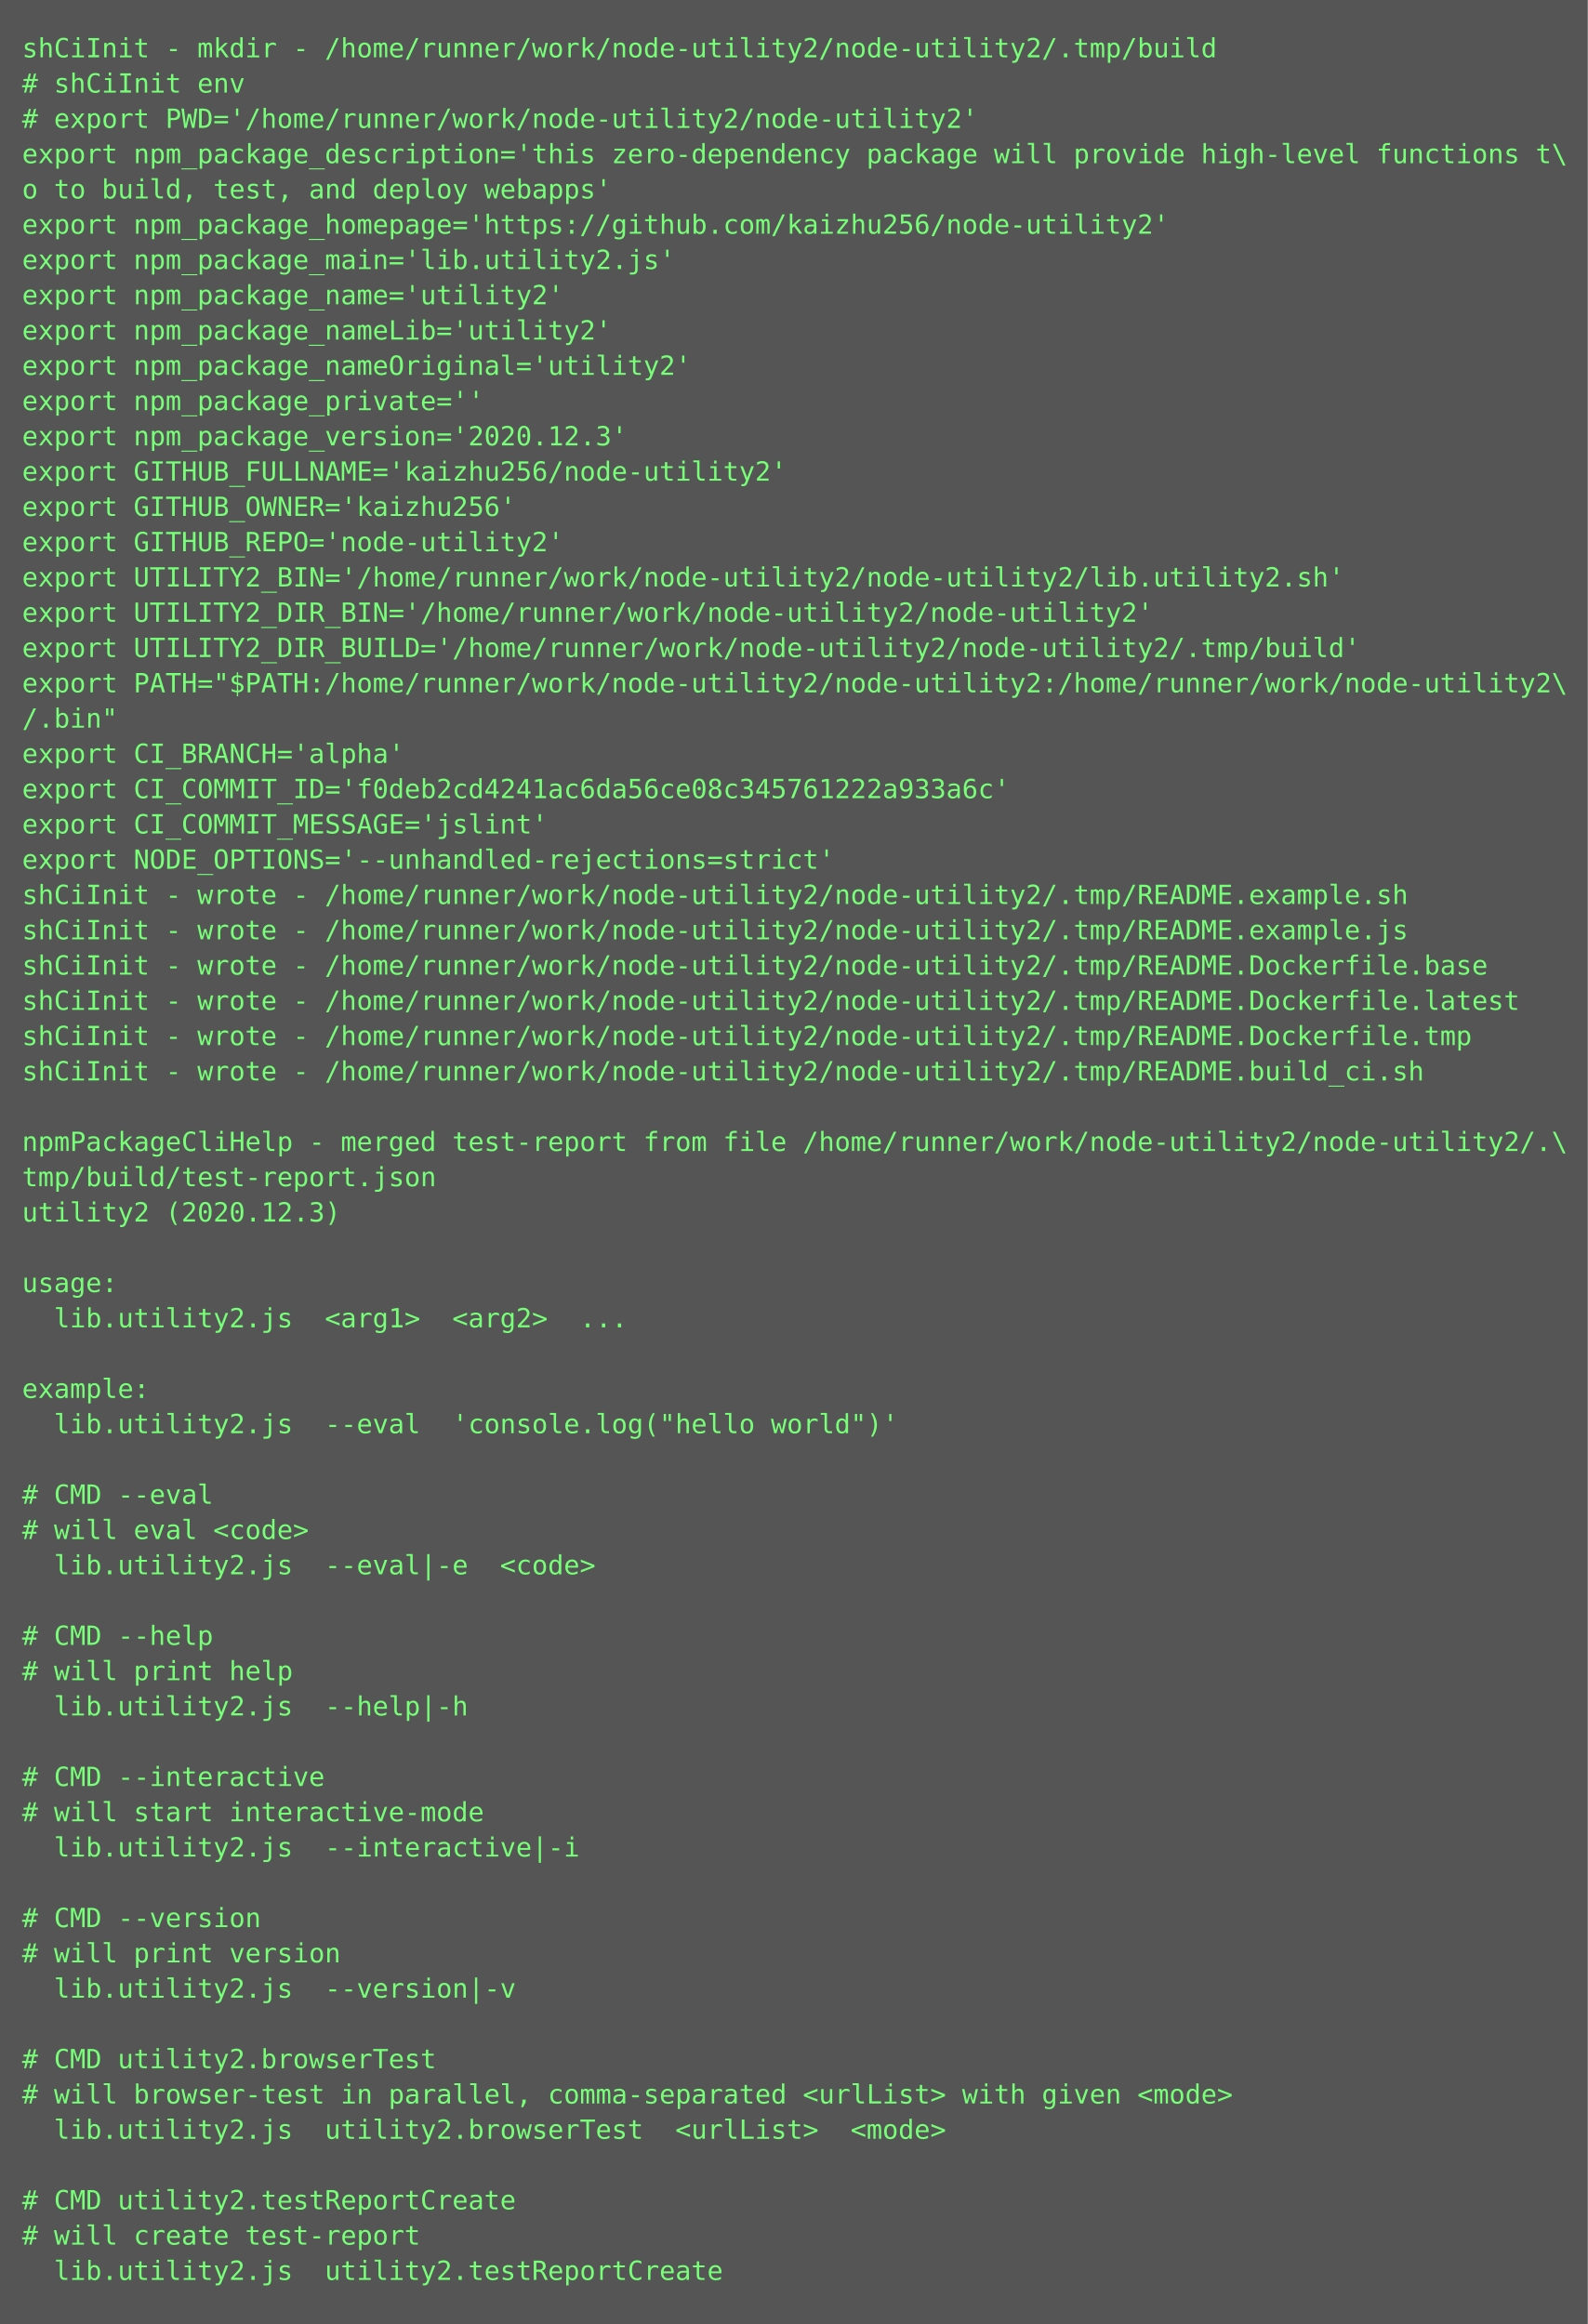
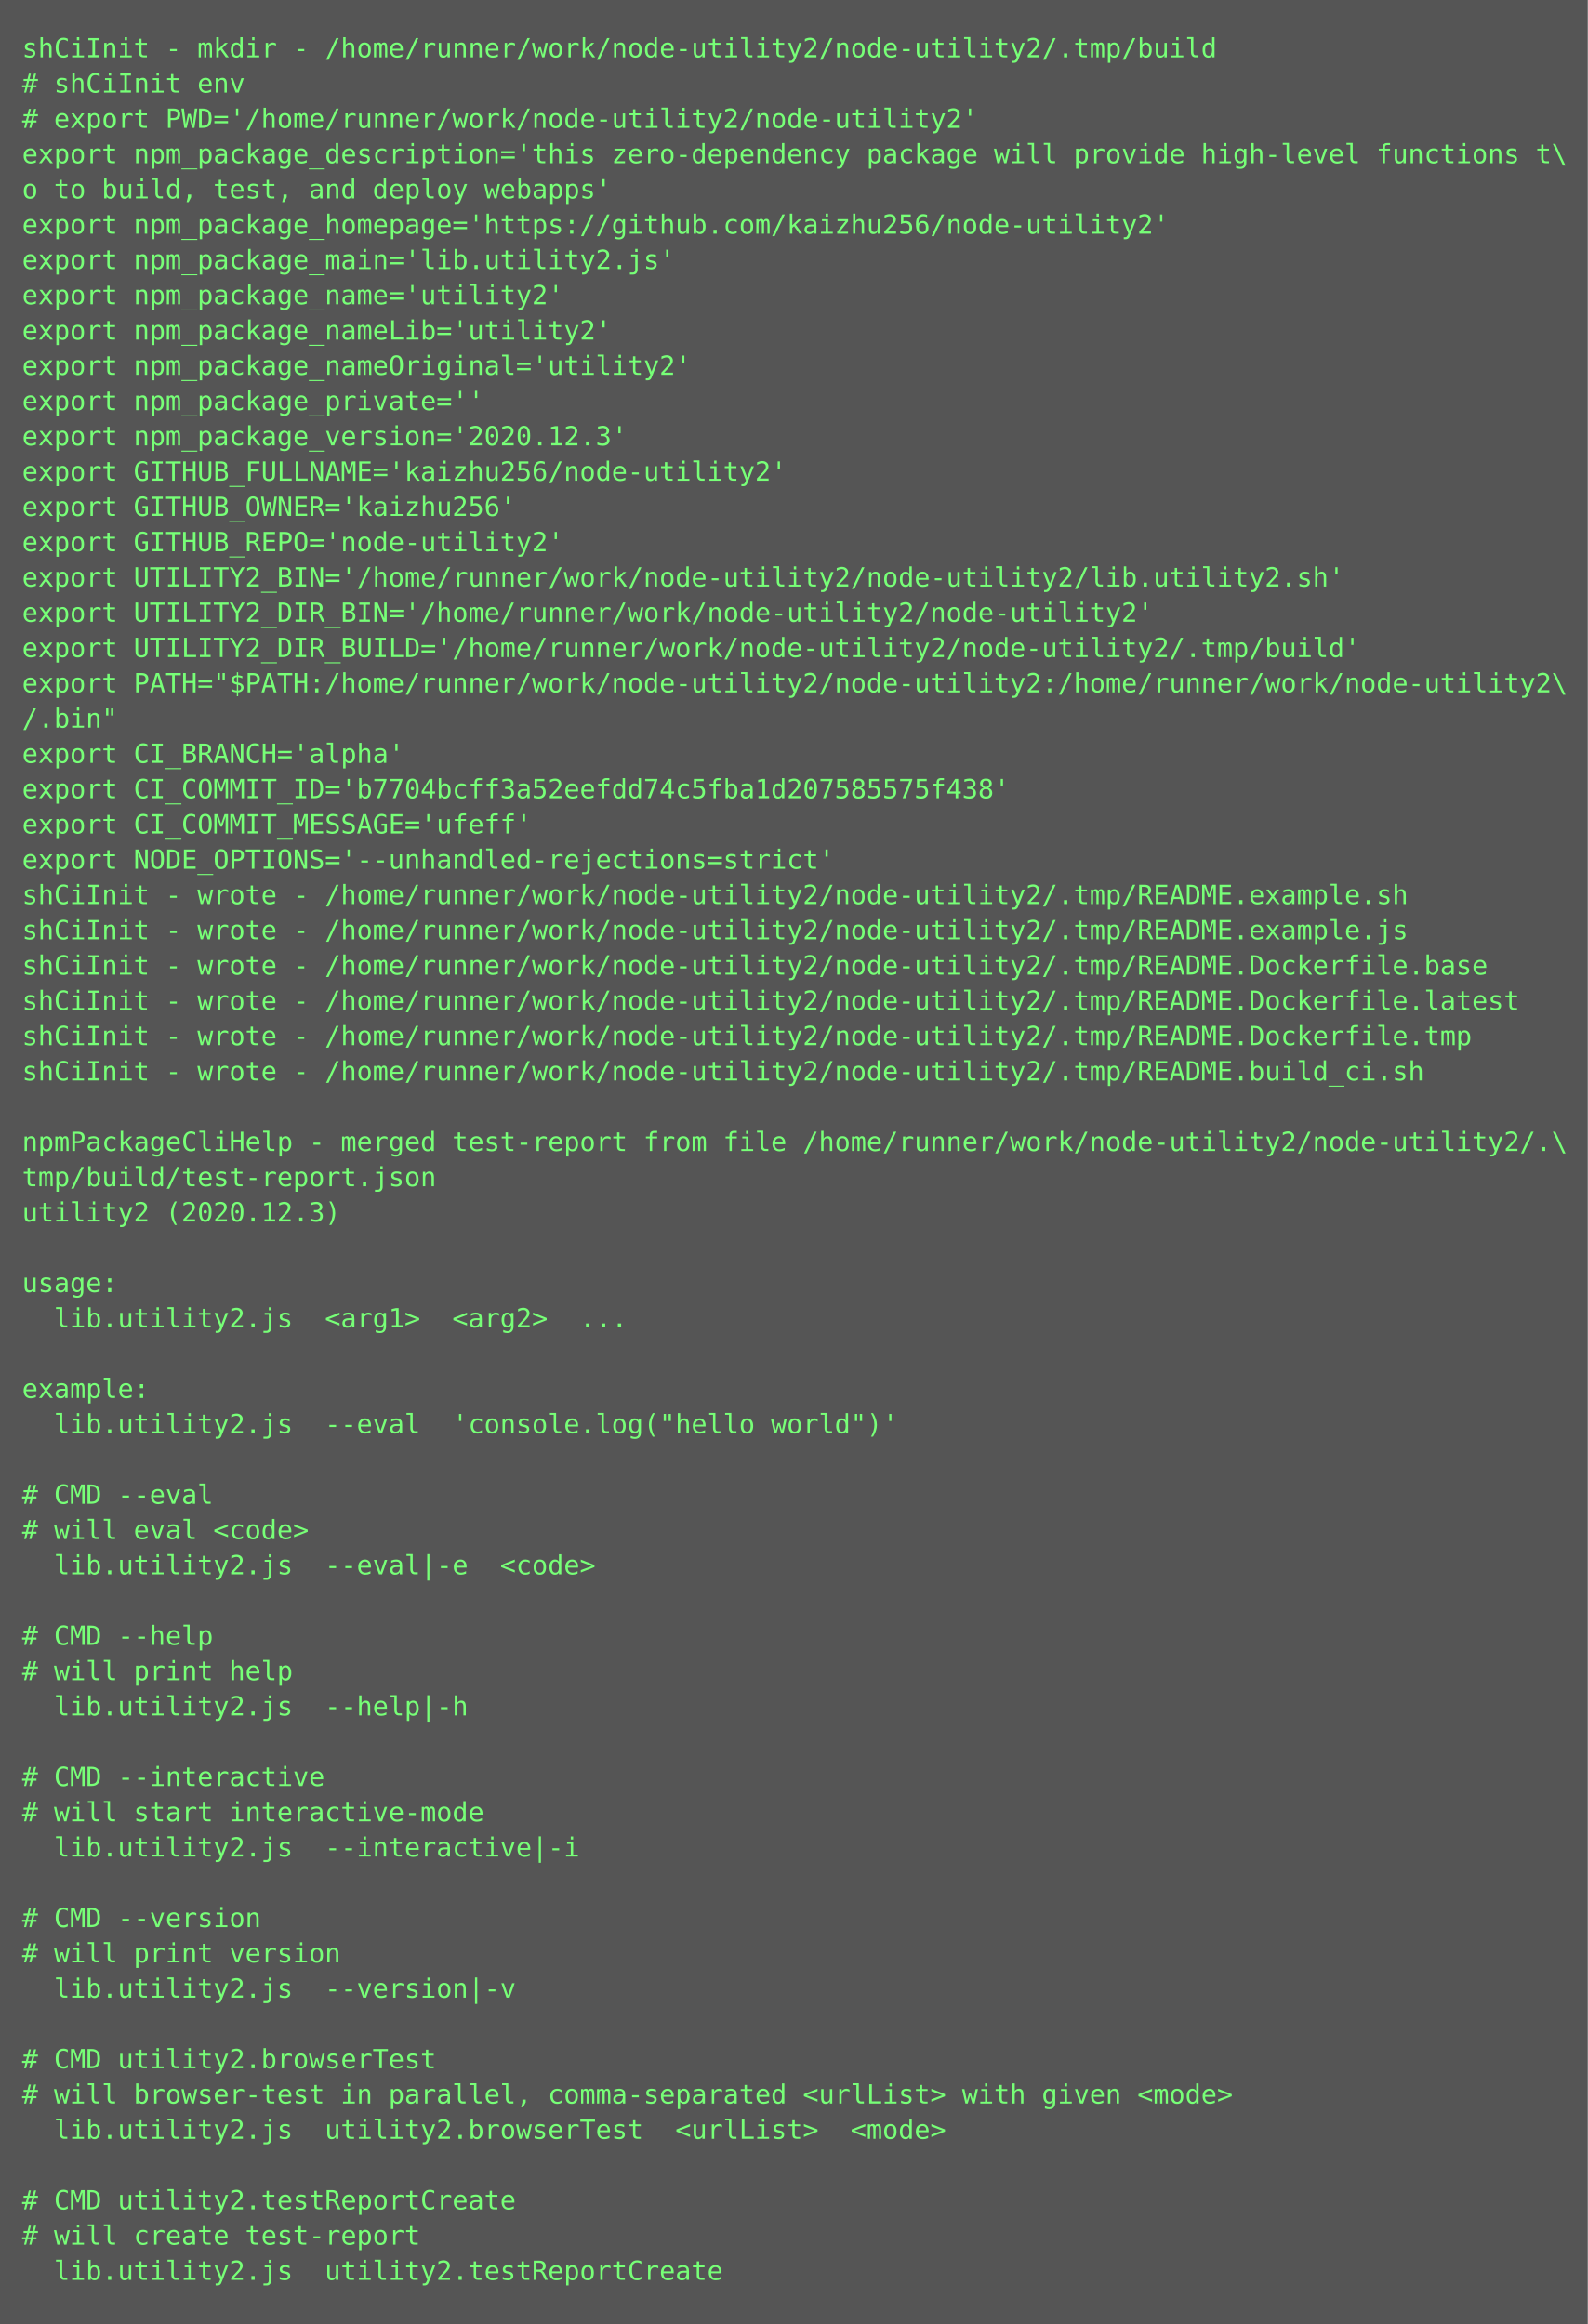
<svg xmlns="http://www.w3.org/2000/svg" height="1054px" width="720px">
  <rect height="1054px" fill="#555" width="720px" />
  <text fill="#7f7" font-family="Consolas, Menlo, monospace" font-size="12" xml:space="preserve">
    <tspan x="10" y="26">shCiInit - mkdir - /home/runner/work/node-utility2/node-utility2/.tmp/build</tspan>
    <tspan x="10" y="42"># shCiInit env</tspan>
    <tspan x="10" y="58"># export PWD='/home/runner/work/node-utility2/node-utility2'</tspan>
    <tspan x="10" y="74">export npm_package_description='this zero-dependency package will provide high-level functions t\</tspan>
    <tspan x="10" y="90">o to build, test, and deploy webapps'</tspan>
    <tspan x="10" y="106">export npm_package_homepage='https://github.com/kaizhu256/node-utility2'</tspan>
    <tspan x="10" y="122">export npm_package_main='lib.utility2.js'</tspan>
    <tspan x="10" y="138">export npm_package_name='utility2'</tspan>
    <tspan x="10" y="154">export npm_package_nameLib='utility2'</tspan>
    <tspan x="10" y="170">export npm_package_nameOriginal='utility2'</tspan>
    <tspan x="10" y="186">export npm_package_private=''</tspan>
    <tspan x="10" y="202">export npm_package_version='2020.12.3'</tspan>
    <tspan x="10" y="218">export GITHUB_FULLNAME='kaizhu256/node-utility2'</tspan>
    <tspan x="10" y="234">export GITHUB_OWNER='kaizhu256'</tspan>
    <tspan x="10" y="250">export GITHUB_REPO='node-utility2'</tspan>
    <tspan x="10" y="266">export UTILITY2_BIN='/home/runner/work/node-utility2/node-utility2/lib.utility2.sh'</tspan>
    <tspan x="10" y="282">export UTILITY2_DIR_BIN='/home/runner/work/node-utility2/node-utility2'</tspan>
    <tspan x="10" y="298">export UTILITY2_DIR_BUILD='/home/runner/work/node-utility2/node-utility2/.tmp/build'</tspan>
    <tspan x="10" y="314">export PATH="$PATH:/home/runner/work/node-utility2/node-utility2:/home/runner/work/node-utility2\</tspan>
    <tspan x="10" y="330">/.bin"</tspan>
    <tspan x="10" y="346">export CI_BRANCH='alpha'</tspan>
-     <tspan x="10" y="362">export CI_COMMIT_ID='f0deb2cd4241ac6da56ce08c345761222a933a6c'</tspan>
-     <tspan x="10" y="378">export CI_COMMIT_MESSAGE='jslint'</tspan>
+     <tspan x="10" y="362">export CI_COMMIT_ID='b7704bcff3a52eefdd74c5fba1d207585575f438'</tspan>
+     <tspan x="10" y="378">export CI_COMMIT_MESSAGE='ufeff'</tspan>
    <tspan x="10" y="394">export NODE_OPTIONS='--unhandled-rejections=strict'</tspan>
    <tspan x="10" y="410">shCiInit - wrote - /home/runner/work/node-utility2/node-utility2/.tmp/README.example.sh</tspan>
    <tspan x="10" y="426">shCiInit - wrote - /home/runner/work/node-utility2/node-utility2/.tmp/README.example.js</tspan>
    <tspan x="10" y="442">shCiInit - wrote - /home/runner/work/node-utility2/node-utility2/.tmp/README.Dockerfile.base</tspan>
    <tspan x="10" y="458">shCiInit - wrote - /home/runner/work/node-utility2/node-utility2/.tmp/README.Dockerfile.latest</tspan>
    <tspan x="10" y="474">shCiInit - wrote - /home/runner/work/node-utility2/node-utility2/.tmp/README.Dockerfile.tmp</tspan>
    <tspan x="10" y="490">shCiInit - wrote - /home/runner/work/node-utility2/node-utility2/.tmp/README.build_ci.sh</tspan>
    <tspan x="10" y="506" />
    <tspan x="10" y="522">npmPackageCliHelp - merged test-report from file /home/runner/work/node-utility2/node-utility2/.\</tspan>
    <tspan x="10" y="538">tmp/build/test-report.json</tspan>
    <tspan x="10" y="554">utility2 (2020.12.3)</tspan>
    <tspan x="10" y="570" />
    <tspan x="10" y="586">usage:</tspan>
    <tspan x="10" y="602">  lib.utility2.js  &lt;arg1&gt;  &lt;arg2&gt;  ...</tspan>
    <tspan x="10" y="618" />
    <tspan x="10" y="634">example:</tspan>
    <tspan x="10" y="650">  lib.utility2.js  --eval  'console.log("hello world")'</tspan>
    <tspan x="10" y="666" />
    <tspan x="10" y="682"># CMD --eval</tspan>
    <tspan x="10" y="698"># will eval &lt;code&gt;</tspan>
    <tspan x="10" y="714">  lib.utility2.js  --eval|-e  &lt;code&gt;</tspan>
    <tspan x="10" y="730" />
    <tspan x="10" y="746"># CMD --help</tspan>
    <tspan x="10" y="762"># will print help</tspan>
    <tspan x="10" y="778">  lib.utility2.js  --help|-h  </tspan>
    <tspan x="10" y="794" />
    <tspan x="10" y="810"># CMD --interactive</tspan>
    <tspan x="10" y="826"># will start interactive-mode</tspan>
    <tspan x="10" y="842">  lib.utility2.js  --interactive|-i  </tspan>
    <tspan x="10" y="858" />
    <tspan x="10" y="874"># CMD --version</tspan>
    <tspan x="10" y="890"># will print version</tspan>
    <tspan x="10" y="906">  lib.utility2.js  --version|-v  </tspan>
    <tspan x="10" y="922" />
    <tspan x="10" y="938"># CMD utility2.browserTest</tspan>
    <tspan x="10" y="954"># will browser-test in parallel, comma-separated &lt;urlList&gt; with given &lt;mode&gt;</tspan>
    <tspan x="10" y="970">  lib.utility2.js  utility2.browserTest  &lt;urlList&gt;  &lt;mode&gt;</tspan>
    <tspan x="10" y="986" />
    <tspan x="10" y="1002"># CMD utility2.testReportCreate</tspan>
    <tspan x="10" y="1018"># will create test-report</tspan>
    <tspan x="10" y="1034">  lib.utility2.js  utility2.testReportCreate</tspan>
  </text>
</svg>
